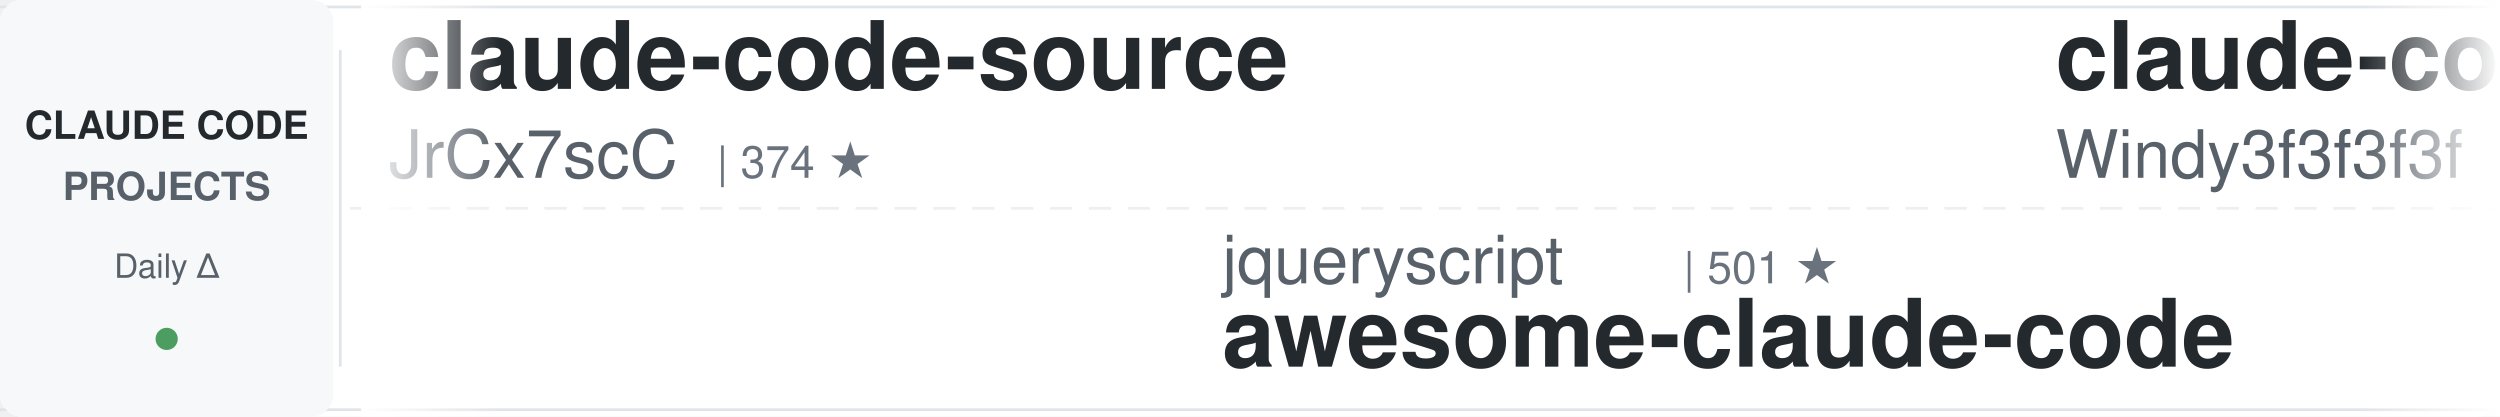
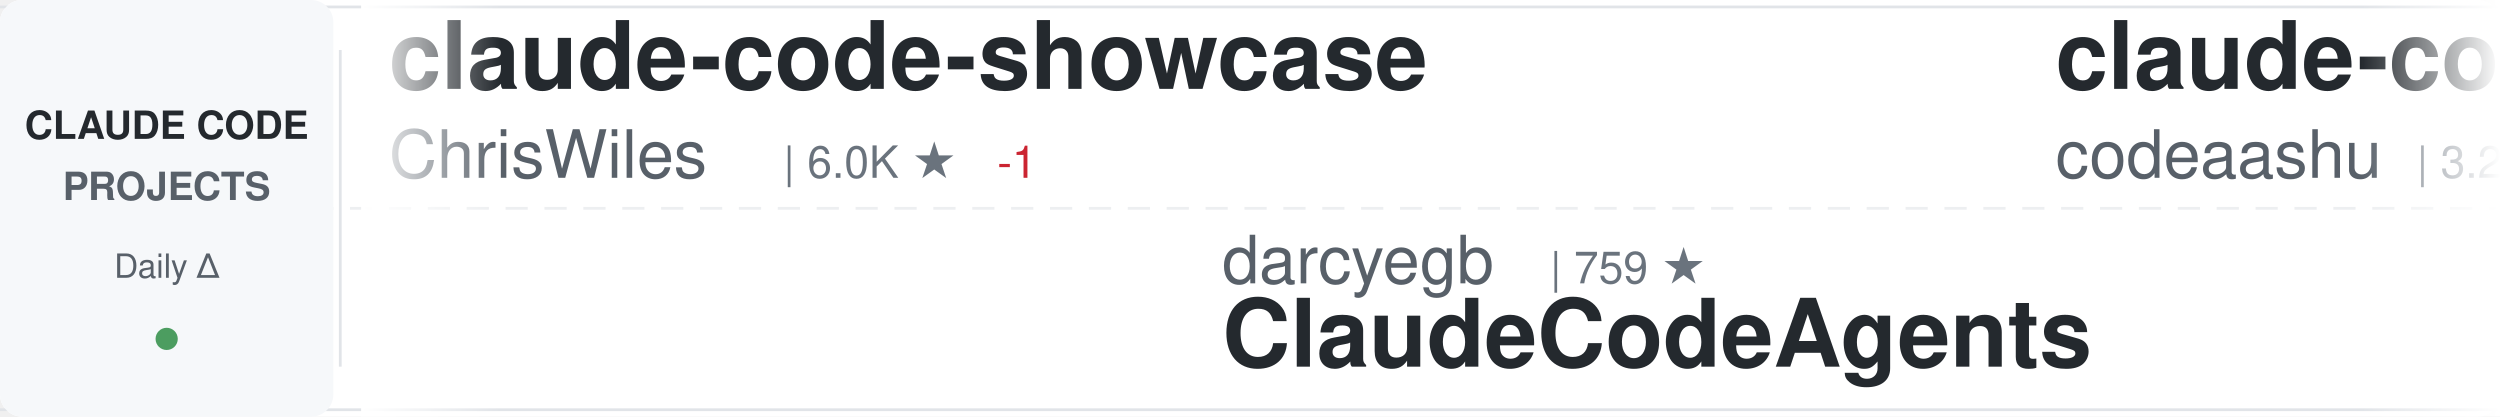
<svg xmlns="http://www.w3.org/2000/svg" width="900" height="150">
  <defs>
    <linearGradient id="awesomeLeftFade" x1="0%" y1="0%" x2="100%" y2="0%">
      <stop offset="0%" style="stop-color:#ffffff;stop-opacity:1" />
      <stop offset="100%" style="stop-color:#ffffff;stop-opacity:0" />
    </linearGradient>
    <linearGradient id="awesomeRightFade" x1="0%" y1="0%" x2="100%" y2="0%">
      <stop offset="0%" style="stop-color:#ffffff;stop-opacity:0" />
      <stop offset="100%" style="stop-color:#ffffff;stop-opacity:1" />
    </linearGradient>
  </defs>
  <rect width="900" height="150" fill="#ffffff" rx="8" />
  <rect x="0" y="2" width="900" height="1" fill="#e1e4e8" />
  <rect x="0" y="147" width="900" height="1" fill="#e1e4e8" />
  <line x1="0" y1="75" x2="900" y2="75" stroke="#e1e4e8" stroke-width="1" stroke-dasharray="8 6" opacity="0.6" />
  <rect x="0" y="0" width="120" height="150" fill="#f6f8fa" rx="8" />
  <text x="60" y="50" font-family="-apple-system, BlinkMacSystemFont, 'Segoe UI', Helvetica, Arial, sans-serif" font-size="14" font-weight="600" fill="#24292e" text-anchor="middle">CLAUDE CODE</text>
  <text x="60" y="72" font-family="-apple-system, BlinkMacSystemFont, 'Segoe UI', Helvetica, Arial, sans-serif" font-size="14" font-weight="600" fill="#586069" text-anchor="middle">PROJECTS</text>
  <text x="60" y="100" font-family="-apple-system, BlinkMacSystemFont, 'Segoe UI', Helvetica, Arial, sans-serif" font-size="12" font-weight="500" fill="#586069" text-anchor="middle">Daily Δ</text>
  <circle cx="60" cy="122" r="4" fill="#22863a" opacity="0.8" />
  <rect x="122" y="18" width="1" height="114" fill="#e1e4e8" />
  <clipPath id="awesomeTickerClip">
    <rect x="130" y="0" width="770" height="150" />
  </clipPath>
  <g clip-path="url(#awesomeTickerClip)">
    <g id="awesomeTickerItems">
      <animateTransform attributeName="transform" attributeType="XML" type="translate" from="0 0" to="-3000 0" dur="54s" repeatCount="indefinite" />
      <g transform="translate(0, 0)">
-         <text x="140" y="32" font-family="-apple-system, BlinkMacSystemFont, 'Segoe UI', Helvetica, Arial, sans-serif" font-size="34" font-weight="600" fill="#24292e">claude-code-source</text>
-         <text x="140" y="64" font-family="-apple-system, BlinkMacSystemFont, 'Segoe UI', Helvetica, Arial, sans-serif" font-size="24" font-weight="400" fill="#586069">JrCx7scC</text>
-         <text x="258" y="64" font-family="-apple-system, BlinkMacSystemFont, 'Segoe UI', Helvetica, Arial, sans-serif" font-size="16" font-weight="500" fill="#6a737d">| 374 ★</text>
+         <text x="140" y="32" font-family="-apple-system, BlinkMacSystemFont, 'Segoe UI', Helvetica, Arial, sans-serif" font-size="34" font-weight="600" fill="#24292e">claude-code-showcase</text>
+         <text x="140" y="64" font-family="-apple-system, BlinkMacSystemFont, 'Segoe UI', Helvetica, Arial, sans-serif" font-size="24" font-weight="400" fill="#586069">ChrisWiles</text>
+         <text x="282" y="64" font-family="-apple-system, BlinkMacSystemFont, 'Segoe UI', Helvetica, Arial, sans-serif" font-size="16" font-weight="500" fill="#6a737d">| 6.0K ★</text>
+         <text x="359" y="64" font-family="-apple-system, BlinkMacSystemFont, 'Segoe UI', Helvetica, Arial, sans-serif" font-size="16" font-weight="500" fill="#cb2431"> -1</text>
      </g>
      <g transform="translate(300, 0)">
-         <text x="140" y="102" font-family="-apple-system, BlinkMacSystemFont, 'Segoe UI', Helvetica, Arial, sans-serif" font-size="24" font-weight="400" fill="#586069">jqueryscript</text>
-         <text x="306" y="102" font-family="-apple-system, BlinkMacSystemFont, 'Segoe UI', Helvetica, Arial, sans-serif" font-size="16" font-weight="500" fill="#6a737d">| 501 ★</text>
-         <text x="140" y="132" font-family="-apple-system, BlinkMacSystemFont, 'Segoe UI', Helvetica, Arial, sans-serif" font-size="34" font-weight="600" fill="#24292e">awesome-claude-code</text>
+         <text x="140" y="102" font-family="-apple-system, BlinkMacSystemFont, 'Segoe UI', Helvetica, Arial, sans-serif" font-size="24" font-weight="400" fill="#586069">darcyegb</text>
+         <text x="258" y="102" font-family="-apple-system, BlinkMacSystemFont, 'Segoe UI', Helvetica, Arial, sans-serif" font-size="16" font-weight="500" fill="#6a737d">| 759 ★</text>
+         <text x="140" y="132" font-family="-apple-system, BlinkMacSystemFont, 'Segoe UI', Helvetica, Arial, sans-serif" font-size="34" font-weight="600" fill="#24292e">ClaudeCodeAgents</text>
      </g>
      <g transform="translate(600, 0)">
-         <text x="140" y="32" font-family="-apple-system, BlinkMacSystemFont, 'Segoe UI', Helvetica, Arial, sans-serif" font-size="34" font-weight="600" fill="#24292e">claude-code-from-scratch</text>
-         <text x="140" y="64" font-family="-apple-system, BlinkMacSystemFont, 'Segoe UI', Helvetica, Arial, sans-serif" font-size="24" font-weight="400" fill="#586069">Windy3f3f3f3f</text>
-         <text x="318" y="64" font-family="-apple-system, BlinkMacSystemFont, 'Segoe UI', Helvetica, Arial, sans-serif" font-size="16" font-weight="500" fill="#6a737d">| 2.6K ★</text>
+         <text x="140" y="32" font-family="-apple-system, BlinkMacSystemFont, 'Segoe UI', Helvetica, Arial, sans-serif" font-size="34" font-weight="600" fill="#24292e">claude-code</text>
+         <text x="140" y="64" font-family="-apple-system, BlinkMacSystemFont, 'Segoe UI', Helvetica, Arial, sans-serif" font-size="24" font-weight="400" fill="#586069">codeaashu</text>
+         <text x="270" y="64" font-family="-apple-system, BlinkMacSystemFont, 'Segoe UI', Helvetica, Arial, sans-serif" font-size="16" font-weight="500" fill="#6a737d">| 3.2K ★</text>
+         <text x="347" y="64" font-family="-apple-system, BlinkMacSystemFont, 'Segoe UI', Helvetica, Arial, sans-serif" font-size="16" font-weight="500" fill="#22863a"> +1</text>
      </g>
      <g transform="translate(900, 0)">
-         <text x="140" y="102" font-family="-apple-system, BlinkMacSystemFont, 'Segoe UI', Helvetica, Arial, sans-serif" font-size="24" font-weight="400" fill="#586069">Chachamaru127</text>
-         <text x="318" y="102" font-family="-apple-system, BlinkMacSystemFont, 'Segoe UI', Helvetica, Arial, sans-serif" font-size="16" font-weight="500" fill="#6a737d">| 3.1K ★</text>
-         <text x="140" y="132" font-family="-apple-system, BlinkMacSystemFont, 'Segoe UI', Helvetica, Arial, sans-serif" font-size="34" font-weight="600" fill="#24292e">claude-code-harness</text>
+         <text x="140" y="102" font-family="-apple-system, BlinkMacSystemFont, 'Segoe UI', Helvetica, Arial, sans-serif" font-size="24" font-weight="400" fill="#586069">WorldFlowAI</text>
+         <text x="294" y="102" font-family="-apple-system, BlinkMacSystemFont, 'Segoe UI', Helvetica, Arial, sans-serif" font-size="16" font-weight="500" fill="#6a737d">| 1.4K ★</text>
+         <text x="371" y="102" font-family="-apple-system, BlinkMacSystemFont, 'Segoe UI', Helvetica, Arial, sans-serif" font-size="16" font-weight="500" fill="#22863a"> +7</text>
+         <text x="140" y="132" font-family="-apple-system, BlinkMacSystemFont, 'Segoe UI', Helvetica, Arial, sans-serif" font-size="34" font-weight="600" fill="#24292e">everything-claude-code</text>
      </g>
      <g transform="translate(1200, 0)">
-         <text x="140" y="32" font-family="-apple-system, BlinkMacSystemFont, 'Segoe UI', Helvetica, Arial, sans-serif" font-size="34" font-weight="600" fill="#24292e">ECC</text>
-         <text x="140" y="64" font-family="-apple-system, BlinkMacSystemFont, 'Segoe UI', Helvetica, Arial, sans-serif" font-size="24" font-weight="400" fill="#586069">affaan-m</text>
-         <text x="258" y="64" font-family="-apple-system, BlinkMacSystemFont, 'Segoe UI', Helvetica, Arial, sans-serif" font-size="16" font-weight="500" fill="#6a737d">| 241.2K ★</text>
-         <text x="353" y="64" font-family="-apple-system, BlinkMacSystemFont, 'Segoe UI', Helvetica, Arial, sans-serif" font-size="16" font-weight="500" fill="#22863a"> +61</text>
+         <text x="140" y="32" font-family="-apple-system, BlinkMacSystemFont, 'Segoe UI', Helvetica, Arial, sans-serif" font-size="34" font-weight="600" fill="#24292e">claude-code</text>
+         <text x="140" y="64" font-family="-apple-system, BlinkMacSystemFont, 'Segoe UI', Helvetica, Arial, sans-serif" font-size="24" font-weight="400" fill="#586069">isboyjc</text>
+         <text x="246" y="64" font-family="-apple-system, BlinkMacSystemFont, 'Segoe UI', Helvetica, Arial, sans-serif" font-size="16" font-weight="500" fill="#6a737d">| 161 ★</text>
      </g>
      <g transform="translate(1500, 0)">
-         <text x="140" y="102" font-family="-apple-system, BlinkMacSystemFont, 'Segoe UI', Helvetica, Arial, sans-serif" font-size="24" font-weight="400" fill="#586069">fuergaosi233</text>
-         <text x="306" y="102" font-family="-apple-system, BlinkMacSystemFont, 'Segoe UI', Helvetica, Arial, sans-serif" font-size="16" font-weight="500" fill="#6a737d">| 2.8K ★</text>
-         <text x="383" y="102" font-family="-apple-system, BlinkMacSystemFont, 'Segoe UI', Helvetica, Arial, sans-serif" font-size="16" font-weight="500" fill="#22863a"> +1</text>
-         <text x="140" y="132" font-family="-apple-system, BlinkMacSystemFont, 'Segoe UI', Helvetica, Arial, sans-serif" font-size="34" font-weight="600" fill="#24292e">claude-code-proxy</text>
+         <text x="140" y="102" font-family="-apple-system, BlinkMacSystemFont, 'Segoe UI', Helvetica, Arial, sans-serif" font-size="24" font-weight="400" fill="#586069">lorryjovens-hub</text>
+         <text x="342" y="102" font-family="-apple-system, BlinkMacSystemFont, 'Segoe UI', Helvetica, Arial, sans-serif" font-size="16" font-weight="500" fill="#6a737d">| 1.7K ★</text>
+         <text x="140" y="132" font-family="-apple-system, BlinkMacSystemFont, 'Segoe UI', Helvetica, Arial, sans-serif" font-size="34" font-weight="600" fill="#24292e">claude-code-rust</text>
      </g>
      <g transform="translate(1800, 0)">
-         <text x="140" y="32" font-family="-apple-system, BlinkMacSystemFont, 'Segoe UI', Helvetica, Arial, sans-serif" font-size="34" font-weight="600" fill="#24292e">skills</text>
-         <text x="140" y="64" font-family="-apple-system, BlinkMacSystemFont, 'Segoe UI', Helvetica, Arial, sans-serif" font-size="24" font-weight="400" fill="#586069">anthropics</text>
-         <text x="282" y="64" font-family="-apple-system, BlinkMacSystemFont, 'Segoe UI', Helvetica, Arial, sans-serif" font-size="16" font-weight="500" fill="#6a737d">| 170.5K ★</text>
-         <text x="377" y="64" font-family="-apple-system, BlinkMacSystemFont, 'Segoe UI', Helvetica, Arial, sans-serif" font-size="16" font-weight="500" fill="#22863a"> +37</text>
+         <text x="140" y="32" font-family="-apple-system, BlinkMacSystemFont, 'Segoe UI', Helvetica, Arial, sans-serif" font-size="34" font-weight="600" fill="#24292e">Claude-Code-Usage-Monito...</text>
+         <text x="140" y="64" font-family="-apple-system, BlinkMacSystemFont, 'Segoe UI', Helvetica, Arial, sans-serif" font-size="24" font-weight="400" fill="#586069">Maciek-roboblog</text>
+         <text x="342" y="64" font-family="-apple-system, BlinkMacSystemFont, 'Segoe UI', Helvetica, Arial, sans-serif" font-size="16" font-weight="500" fill="#6a737d">| 8.6K ★</text>
+         <text x="419" y="64" font-family="-apple-system, BlinkMacSystemFont, 'Segoe UI', Helvetica, Arial, sans-serif" font-size="16" font-weight="500" fill="#22863a"> +1</text>
      </g>
      <g transform="translate(2100, 0)">
-         <text x="140" y="102" font-family="-apple-system, BlinkMacSystemFont, 'Segoe UI', Helvetica, Arial, sans-serif" font-size="24" font-weight="400" fill="#586069">krusemediallc</text>
-         <text x="318" y="102" font-family="-apple-system, BlinkMacSystemFont, 'Segoe UI', Helvetica, Arial, sans-serif" font-size="16" font-weight="500" fill="#6a737d">| 1.4K ★</text>
-         <text x="395" y="102" font-family="-apple-system, BlinkMacSystemFont, 'Segoe UI', Helvetica, Arial, sans-serif" font-size="16" font-weight="500" fill="#22863a"> +7</text>
-         <text x="140" y="132" font-family="-apple-system, BlinkMacSystemFont, 'Segoe UI', Helvetica, Arial, sans-serif" font-size="34" font-weight="600" fill="#24292e">arcads-claude-code</text>
+         <text x="140" y="102" font-family="-apple-system, BlinkMacSystemFont, 'Segoe UI', Helvetica, Arial, sans-serif" font-size="24" font-weight="400" fill="#586069">alex000kim</text>
+         <text x="282" y="102" font-family="-apple-system, BlinkMacSystemFont, 'Segoe UI', Helvetica, Arial, sans-serif" font-size="16" font-weight="500" fill="#6a737d">| 233 ★</text>
+         <text x="140" y="132" font-family="-apple-system, BlinkMacSystemFont, 'Segoe UI', Helvetica, Arial, sans-serif" font-size="34" font-weight="600" fill="#24292e">claude-code</text>
      </g>
      <g transform="translate(2400, 0)">
-         <text x="140" y="32" font-family="-apple-system, BlinkMacSystemFont, 'Segoe UI', Helvetica, Arial, sans-serif" font-size="34" font-weight="600" fill="#24292e">claude-code-security-rev...</text>
-         <text x="140" y="64" font-family="-apple-system, BlinkMacSystemFont, 'Segoe UI', Helvetica, Arial, sans-serif" font-size="24" font-weight="400" fill="#586069">anthropics</text>
-         <text x="282" y="64" font-family="-apple-system, BlinkMacSystemFont, 'Segoe UI', Helvetica, Arial, sans-serif" font-size="16" font-weight="500" fill="#6a737d">| 5.9K ★</text>
-         <text x="359" y="64" font-family="-apple-system, BlinkMacSystemFont, 'Segoe UI', Helvetica, Arial, sans-serif" font-size="16" font-weight="500" fill="#22863a"> +1</text>
+         <text x="140" y="32" font-family="-apple-system, BlinkMacSystemFont, 'Segoe UI', Helvetica, Arial, sans-serif" font-size="34" font-weight="600" fill="#24292e">claude-code-my-workflow</text>
+         <text x="140" y="64" font-family="-apple-system, BlinkMacSystemFont, 'Segoe UI', Helvetica, Arial, sans-serif" font-size="24" font-weight="400" fill="#586069">pedrohcgs</text>
+         <text x="270" y="64" font-family="-apple-system, BlinkMacSystemFont, 'Segoe UI', Helvetica, Arial, sans-serif" font-size="16" font-weight="500" fill="#6a737d">| 1.5K ★</text>
      </g>
      <g transform="translate(2700, 0)">
-         <text x="140" y="102" font-family="-apple-system, BlinkMacSystemFont, 'Segoe UI', Helvetica, Arial, sans-serif" font-size="24" font-weight="400" fill="#586069">chauncygu</text>
-         <text x="270" y="102" font-family="-apple-system, BlinkMacSystemFont, 'Segoe UI', Helvetica, Arial, sans-serif" font-size="16" font-weight="500" fill="#6a737d">| 2.8K ★</text>
-         <text x="140" y="132" font-family="-apple-system, BlinkMacSystemFont, 'Segoe UI', Helvetica, Arial, sans-serif" font-size="34" font-weight="600" fill="#24292e">collection-claude-code-s...</text>
+         <text x="140" y="102" font-family="-apple-system, BlinkMacSystemFont, 'Segoe UI', Helvetica, Arial, sans-serif" font-size="24" font-weight="400" fill="#586069">ccplugins</text>
+         <text x="270" y="102" font-family="-apple-system, BlinkMacSystemFont, 'Segoe UI', Helvetica, Arial, sans-serif" font-size="16" font-weight="500" fill="#6a737d">| 921 ★</text>
+         <text x="140" y="132" font-family="-apple-system, BlinkMacSystemFont, 'Segoe UI', Helvetica, Arial, sans-serif" font-size="34" font-weight="600" fill="#24292e">awesome-claude-code-plug...</text>
      </g>
      <g transform="translate(3000, 0)">
-         <text x="140" y="32" font-family="-apple-system, BlinkMacSystemFont, 'Segoe UI', Helvetica, Arial, sans-serif" font-size="34" font-weight="600" fill="#24292e">claude-code-source</text>
-         <text x="140" y="64" font-family="-apple-system, BlinkMacSystemFont, 'Segoe UI', Helvetica, Arial, sans-serif" font-size="24" font-weight="400" fill="#586069">JrCx7scC</text>
-         <text x="258" y="64" font-family="-apple-system, BlinkMacSystemFont, 'Segoe UI', Helvetica, Arial, sans-serif" font-size="16" font-weight="500" fill="#6a737d">| 374 ★</text>
+         <text x="140" y="32" font-family="-apple-system, BlinkMacSystemFont, 'Segoe UI', Helvetica, Arial, sans-serif" font-size="34" font-weight="600" fill="#24292e">claude-code-showcase</text>
+         <text x="140" y="64" font-family="-apple-system, BlinkMacSystemFont, 'Segoe UI', Helvetica, Arial, sans-serif" font-size="24" font-weight="400" fill="#586069">ChrisWiles</text>
+         <text x="282" y="64" font-family="-apple-system, BlinkMacSystemFont, 'Segoe UI', Helvetica, Arial, sans-serif" font-size="16" font-weight="500" fill="#6a737d">| 6.0K ★</text>
+         <text x="359" y="64" font-family="-apple-system, BlinkMacSystemFont, 'Segoe UI', Helvetica, Arial, sans-serif" font-size="16" font-weight="500" fill="#cb2431"> -1</text>
      </g>
      <g transform="translate(3300, 0)">
-         <text x="140" y="102" font-family="-apple-system, BlinkMacSystemFont, 'Segoe UI', Helvetica, Arial, sans-serif" font-size="24" font-weight="400" fill="#586069">jqueryscript</text>
-         <text x="306" y="102" font-family="-apple-system, BlinkMacSystemFont, 'Segoe UI', Helvetica, Arial, sans-serif" font-size="16" font-weight="500" fill="#6a737d">| 501 ★</text>
-         <text x="140" y="132" font-family="-apple-system, BlinkMacSystemFont, 'Segoe UI', Helvetica, Arial, sans-serif" font-size="34" font-weight="600" fill="#24292e">awesome-claude-code</text>
+         <text x="140" y="102" font-family="-apple-system, BlinkMacSystemFont, 'Segoe UI', Helvetica, Arial, sans-serif" font-size="24" font-weight="400" fill="#586069">darcyegb</text>
+         <text x="258" y="102" font-family="-apple-system, BlinkMacSystemFont, 'Segoe UI', Helvetica, Arial, sans-serif" font-size="16" font-weight="500" fill="#6a737d">| 759 ★</text>
+         <text x="140" y="132" font-family="-apple-system, BlinkMacSystemFont, 'Segoe UI', Helvetica, Arial, sans-serif" font-size="34" font-weight="600" fill="#24292e">ClaudeCodeAgents</text>
      </g>
      <g transform="translate(3600, 0)">
-         <text x="140" y="32" font-family="-apple-system, BlinkMacSystemFont, 'Segoe UI', Helvetica, Arial, sans-serif" font-size="34" font-weight="600" fill="#24292e">claude-code-from-scratch</text>
-         <text x="140" y="64" font-family="-apple-system, BlinkMacSystemFont, 'Segoe UI', Helvetica, Arial, sans-serif" font-size="24" font-weight="400" fill="#586069">Windy3f3f3f3f</text>
-         <text x="318" y="64" font-family="-apple-system, BlinkMacSystemFont, 'Segoe UI', Helvetica, Arial, sans-serif" font-size="16" font-weight="500" fill="#6a737d">| 2.6K ★</text>
+         <text x="140" y="32" font-family="-apple-system, BlinkMacSystemFont, 'Segoe UI', Helvetica, Arial, sans-serif" font-size="34" font-weight="600" fill="#24292e">claude-code</text>
+         <text x="140" y="64" font-family="-apple-system, BlinkMacSystemFont, 'Segoe UI', Helvetica, Arial, sans-serif" font-size="24" font-weight="400" fill="#586069">codeaashu</text>
+         <text x="270" y="64" font-family="-apple-system, BlinkMacSystemFont, 'Segoe UI', Helvetica, Arial, sans-serif" font-size="16" font-weight="500" fill="#6a737d">| 3.2K ★</text>
+         <text x="347" y="64" font-family="-apple-system, BlinkMacSystemFont, 'Segoe UI', Helvetica, Arial, sans-serif" font-size="16" font-weight="500" fill="#22863a"> +1</text>
      </g>
      <g transform="translate(3900, 0)">
-         <text x="140" y="102" font-family="-apple-system, BlinkMacSystemFont, 'Segoe UI', Helvetica, Arial, sans-serif" font-size="24" font-weight="400" fill="#586069">Chachamaru127</text>
-         <text x="318" y="102" font-family="-apple-system, BlinkMacSystemFont, 'Segoe UI', Helvetica, Arial, sans-serif" font-size="16" font-weight="500" fill="#6a737d">| 3.1K ★</text>
-         <text x="140" y="132" font-family="-apple-system, BlinkMacSystemFont, 'Segoe UI', Helvetica, Arial, sans-serif" font-size="34" font-weight="600" fill="#24292e">claude-code-harness</text>
+         <text x="140" y="102" font-family="-apple-system, BlinkMacSystemFont, 'Segoe UI', Helvetica, Arial, sans-serif" font-size="24" font-weight="400" fill="#586069">WorldFlowAI</text>
+         <text x="294" y="102" font-family="-apple-system, BlinkMacSystemFont, 'Segoe UI', Helvetica, Arial, sans-serif" font-size="16" font-weight="500" fill="#6a737d">| 1.4K ★</text>
+         <text x="371" y="102" font-family="-apple-system, BlinkMacSystemFont, 'Segoe UI', Helvetica, Arial, sans-serif" font-size="16" font-weight="500" fill="#22863a"> +7</text>
+         <text x="140" y="132" font-family="-apple-system, BlinkMacSystemFont, 'Segoe UI', Helvetica, Arial, sans-serif" font-size="34" font-weight="600" fill="#24292e">everything-claude-code</text>
      </g>
    </g>
  </g>
  <rect x="130" y="0" width="50" height="150" fill="url(#awesomeLeftFade)" />
  <rect x="850" y="0" width="50" height="150" fill="url(#awesomeRightFade)" />
</svg>
